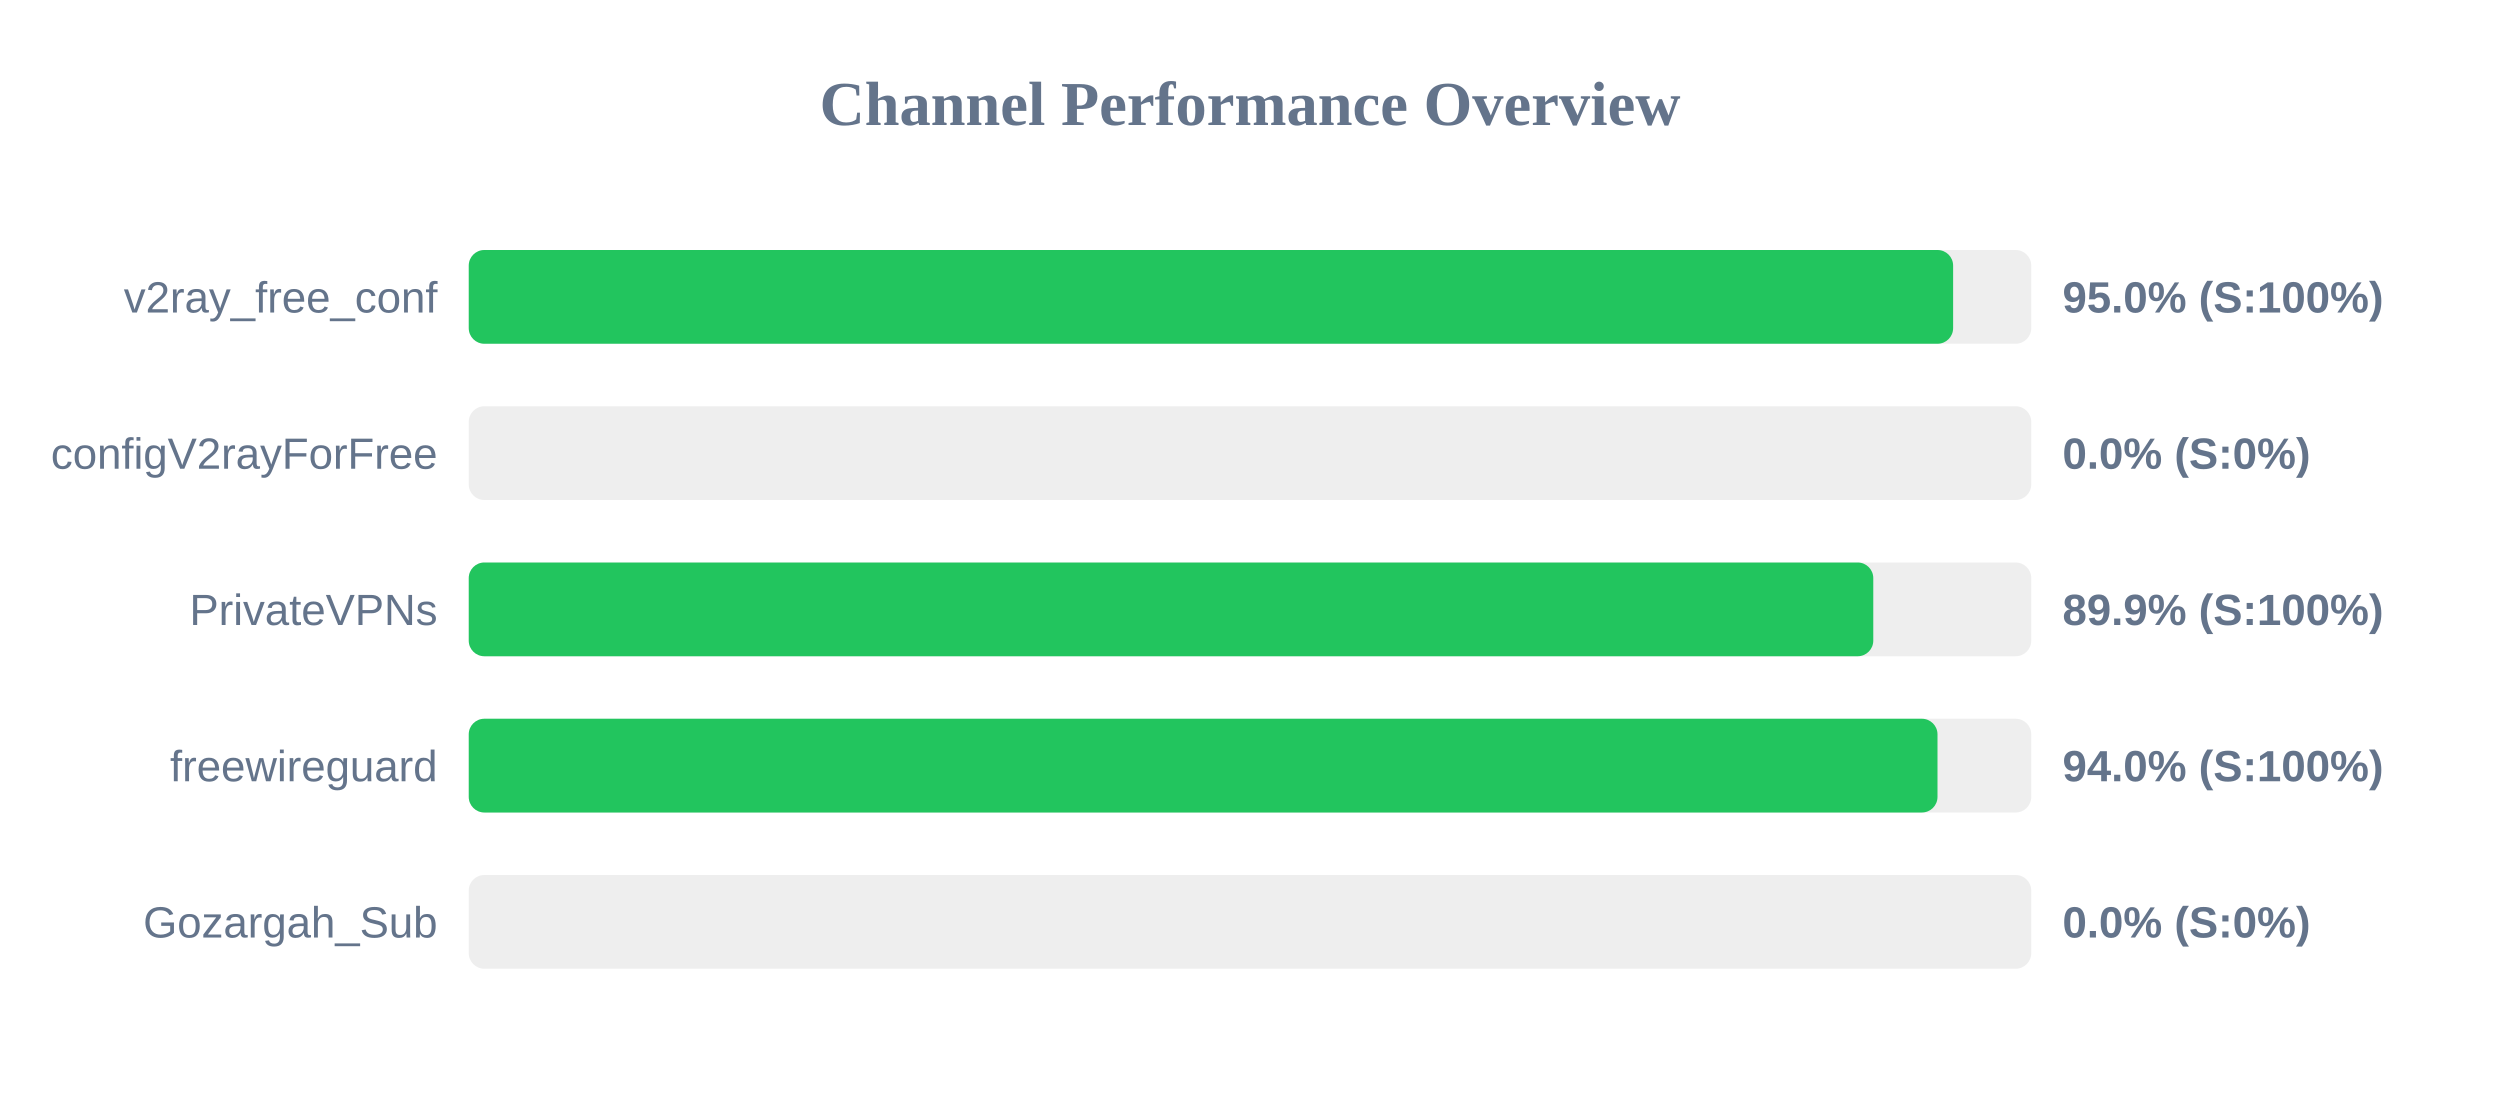
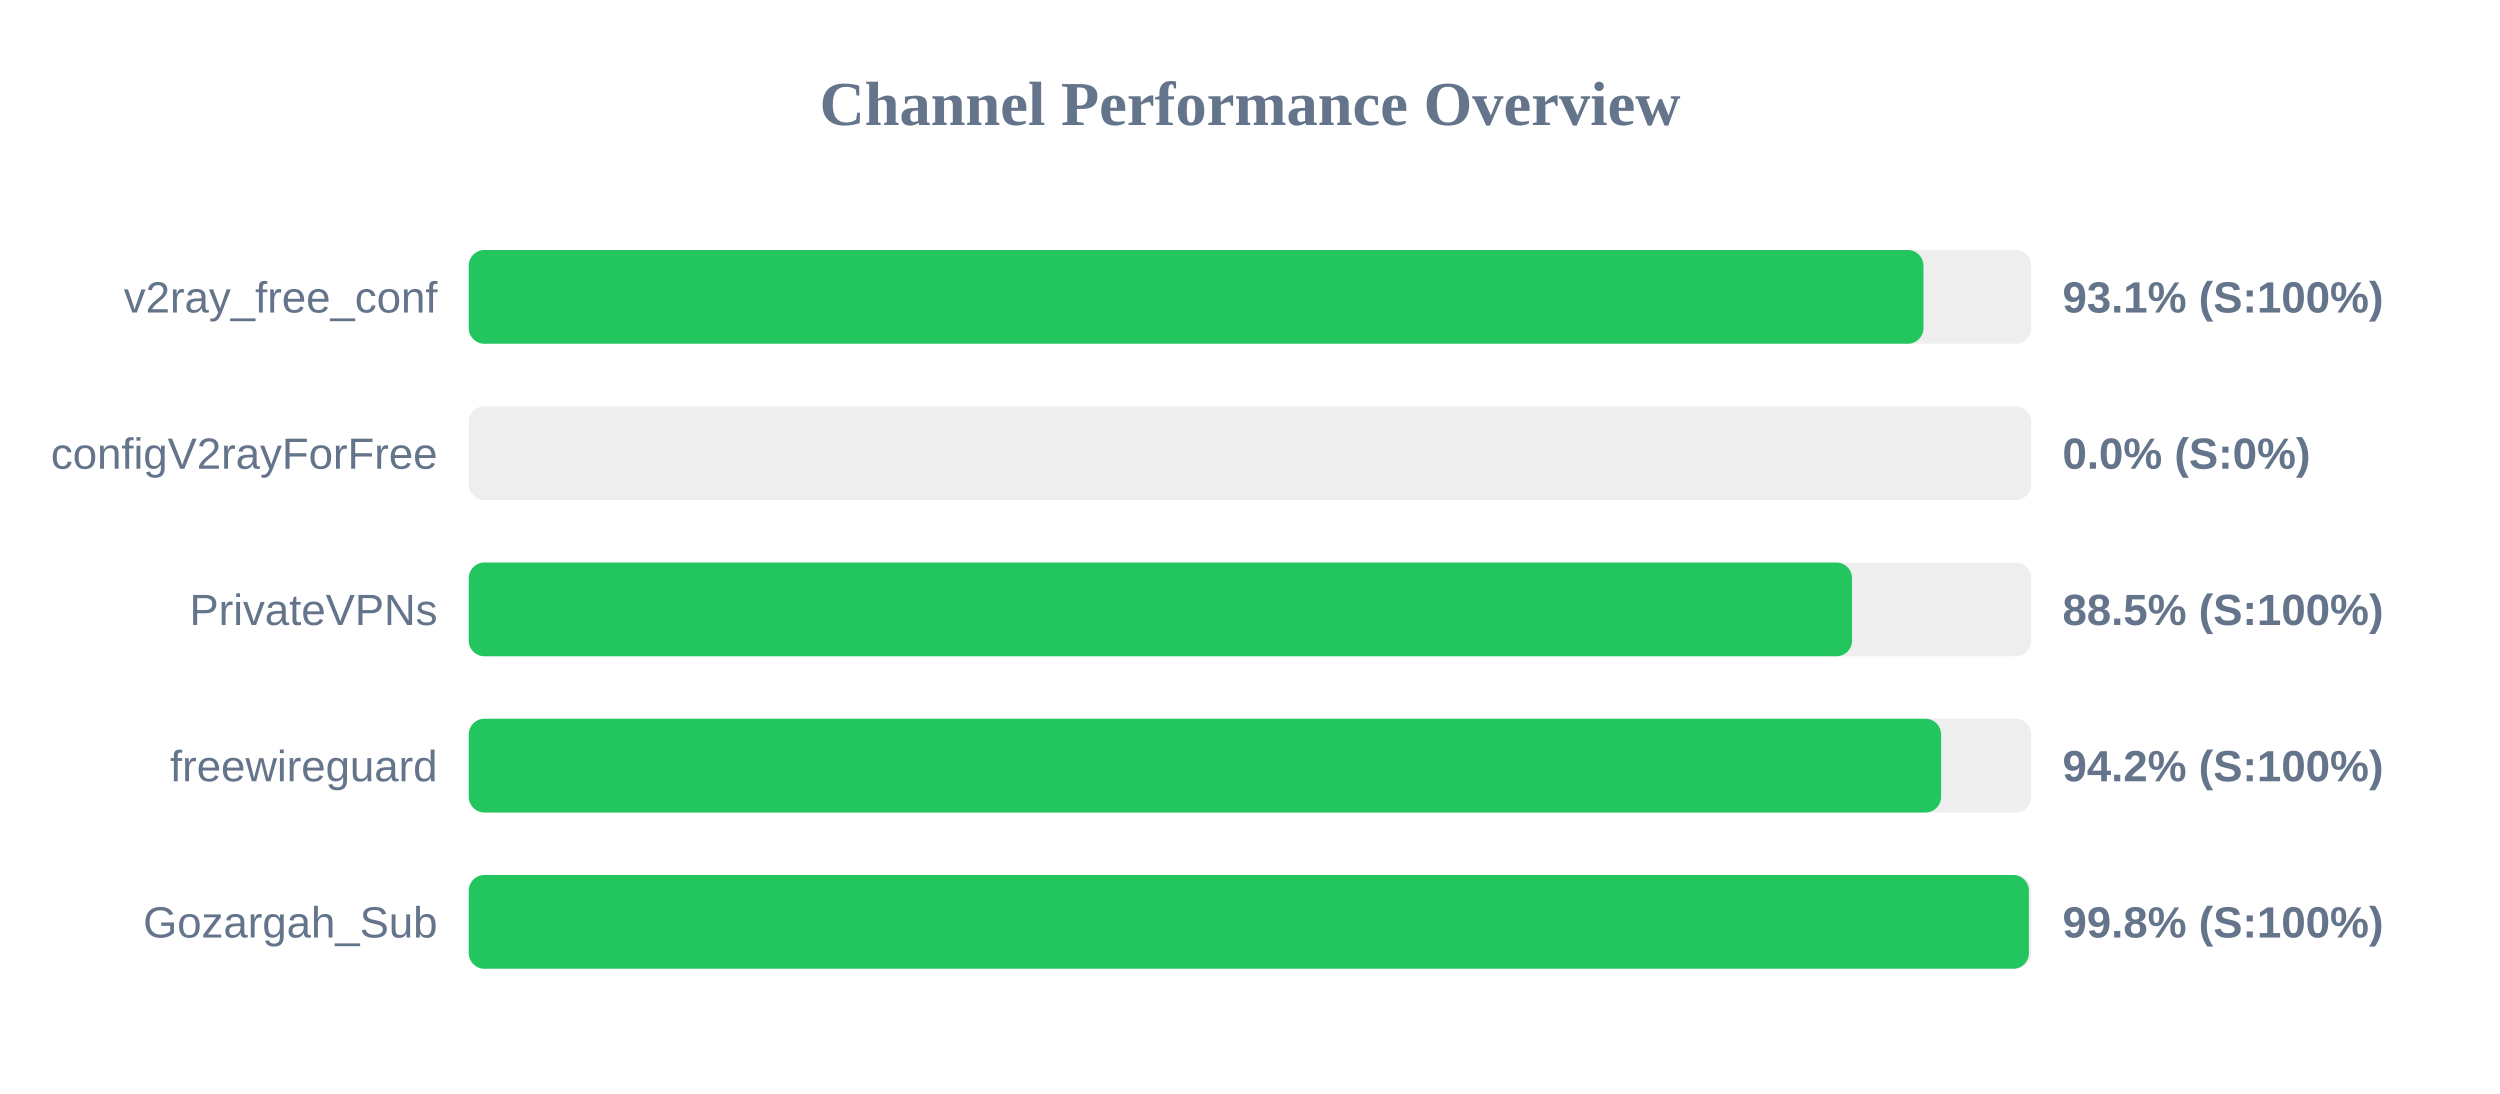
<svg xmlns="http://www.w3.org/2000/svg" width="800" height="350" version="1.1">
  <style>
        .row { font: 14px Arial; fill: #64748b; }
        .score { font: bold 14px Arial; fill: #64748b; }
    </style>
  <text x="400" y="40" text-anchor="middle" font-size="20px" font-weight="bold" fill="#64748b">Channel Performance Overview</text>
  <rect x="150" y="80" width="500" height="30" fill="#eee" rx="5" />
-   <rect x="150" y="80" width="475.0" height="30" fill="#22c55e" rx="5" />
+   <rect x="150" y="80" width="465.5" height="30" fill="#22c55e" rx="5" />
  <text x="140" y="100" text-anchor="end" class="row">v2ray_free_conf</text>
-   <text x="660" y="100" text-anchor="start" class="score">95.0% (S:100%)</text>
+   <text x="660" y="100" text-anchor="start" class="score">93.1% (S:100%)</text>
  <rect x="150" y="130" width="500" height="30" fill="#eee" rx="5" />
  <rect x="150" y="130" width="0.0" height="30" fill="#ef4444" rx="5" />
  <text x="140" y="150" text-anchor="end" class="row">configV2rayForFree</text>
  <text x="660" y="150" text-anchor="start" class="score">0.0% (S:0%)</text>
  <rect x="150" y="180" width="500" height="30" fill="#eee" rx="5" />
-   <rect x="150" y="180" width="449.45" height="30" fill="#22c55e" rx="5" />
+   <rect x="150" y="180" width="442.65" height="30" fill="#22c55e" rx="5" />
  <text x="140" y="200" text-anchor="end" class="row">PrivateVPNs</text>
-   <text x="660" y="200" text-anchor="start" class="score">89.9% (S:100%)</text>
+   <text x="660" y="200" text-anchor="start" class="score">88.5% (S:100%)</text>
  <rect x="150" y="230" width="500" height="30" fill="#eee" rx="5" />
-   <rect x="150" y="230" width="470.0" height="30" fill="#22c55e" rx="5" />
+   <rect x="150" y="230" width="471.15" height="30" fill="#22c55e" rx="5" />
  <text x="140" y="250" text-anchor="end" class="row">freewireguard</text>
-   <text x="660" y="250" text-anchor="start" class="score">94.0% (S:100%)</text>
+   <text x="660" y="250" text-anchor="start" class="score">94.2% (S:100%)</text>
  <rect x="150" y="280" width="500" height="30" fill="#eee" rx="5" />
-   <rect x="150" y="280" width="0.0" height="30" fill="#ef4444" rx="5" />
+   <rect x="150" y="280" width="499.25" height="30" fill="#22c55e" rx="5" />
  <text x="140" y="300" text-anchor="end" class="row">Gozargah_Sub</text>
-   <text x="660" y="300" text-anchor="start" class="score">0.0% (S:0%)</text>
+   <text x="660" y="300" text-anchor="start" class="score">99.8% (S:100%)</text>
</svg>
